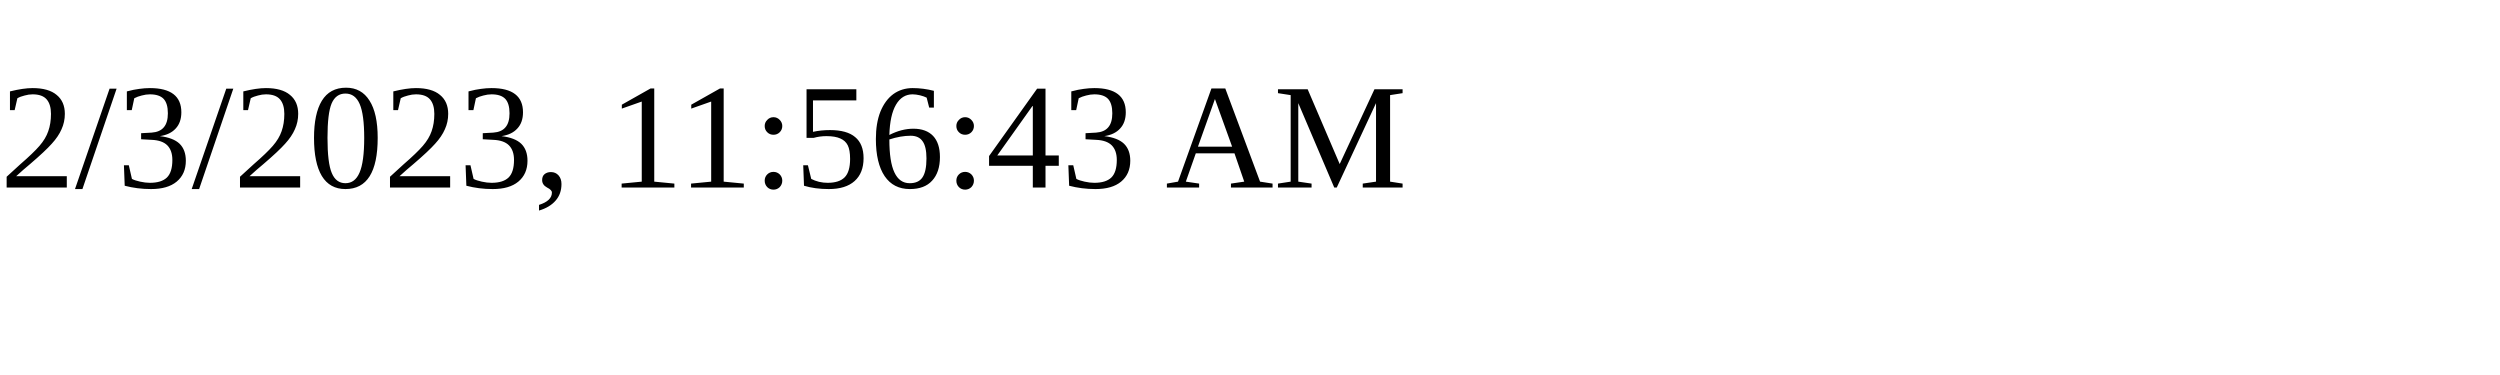
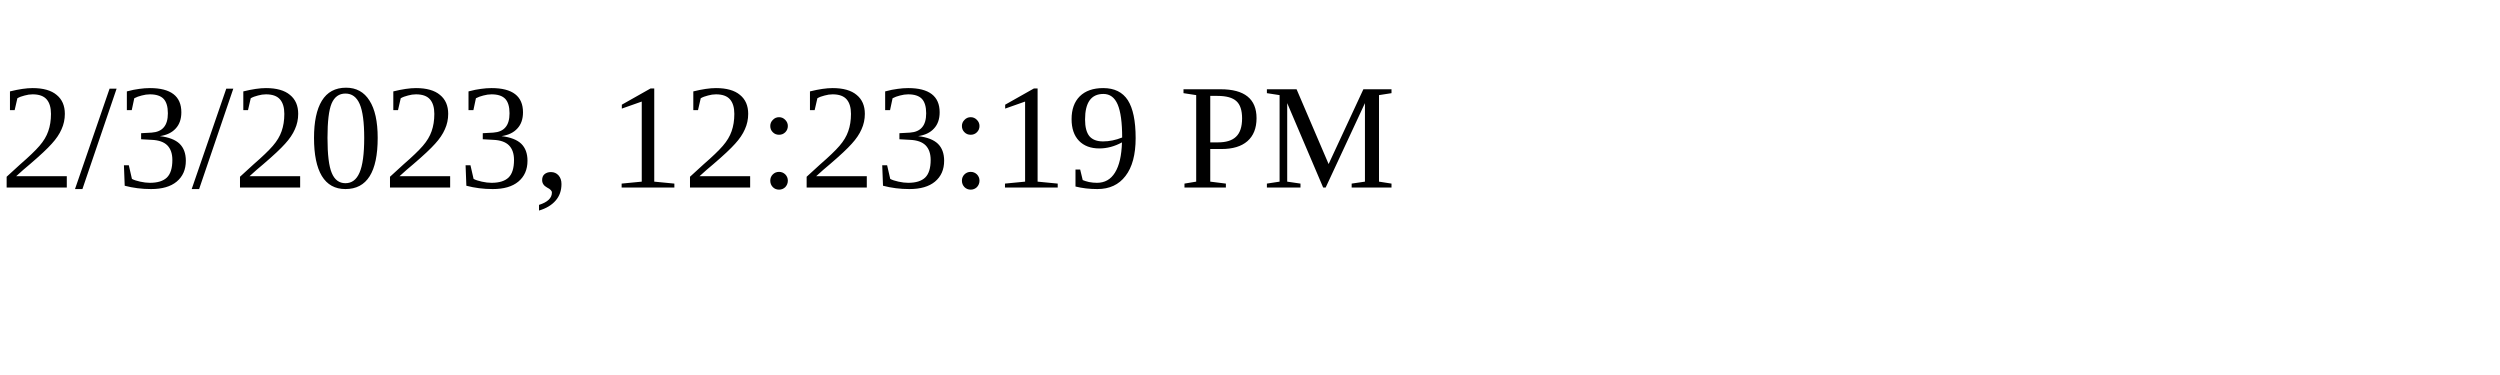
<svg xmlns="http://www.w3.org/2000/svg" height="30" width="200">
-   <text x="0" y="15">2/3/2023, 11:56:43 AM</text>
+   <text x="0" y="15">2/3/2023, 12:23:19 PM</text>
</svg>
